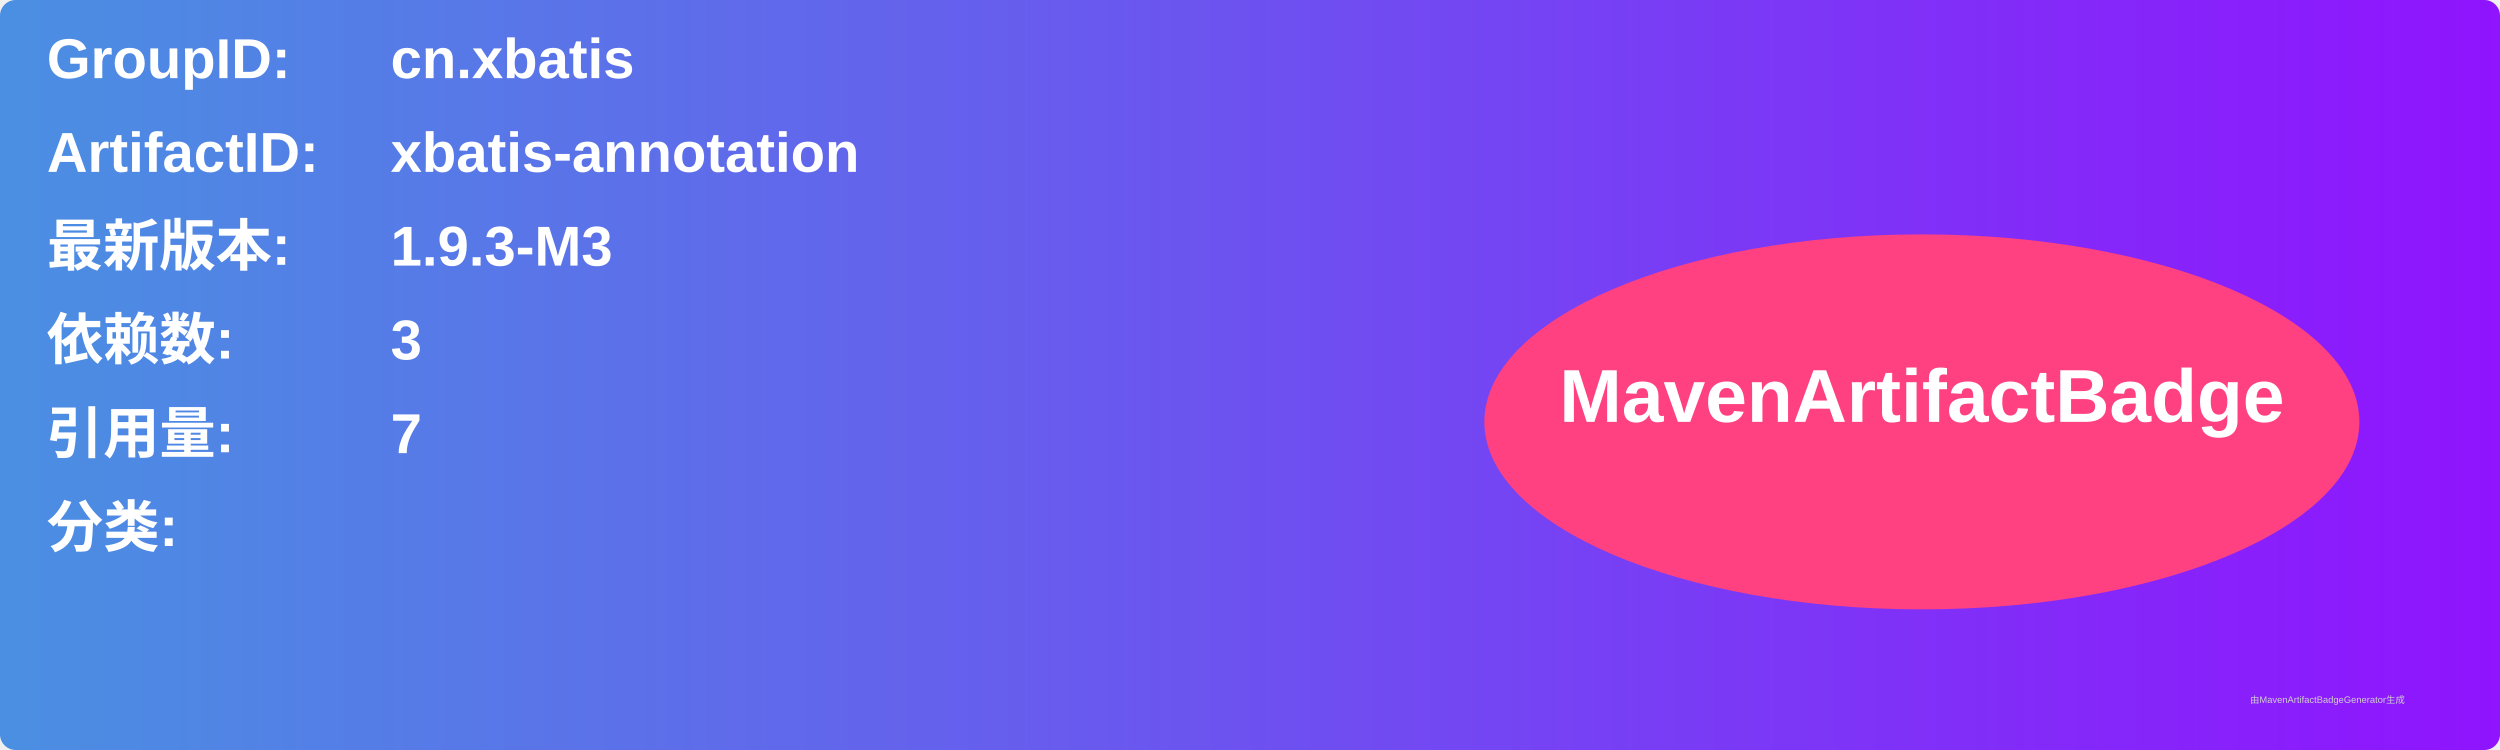
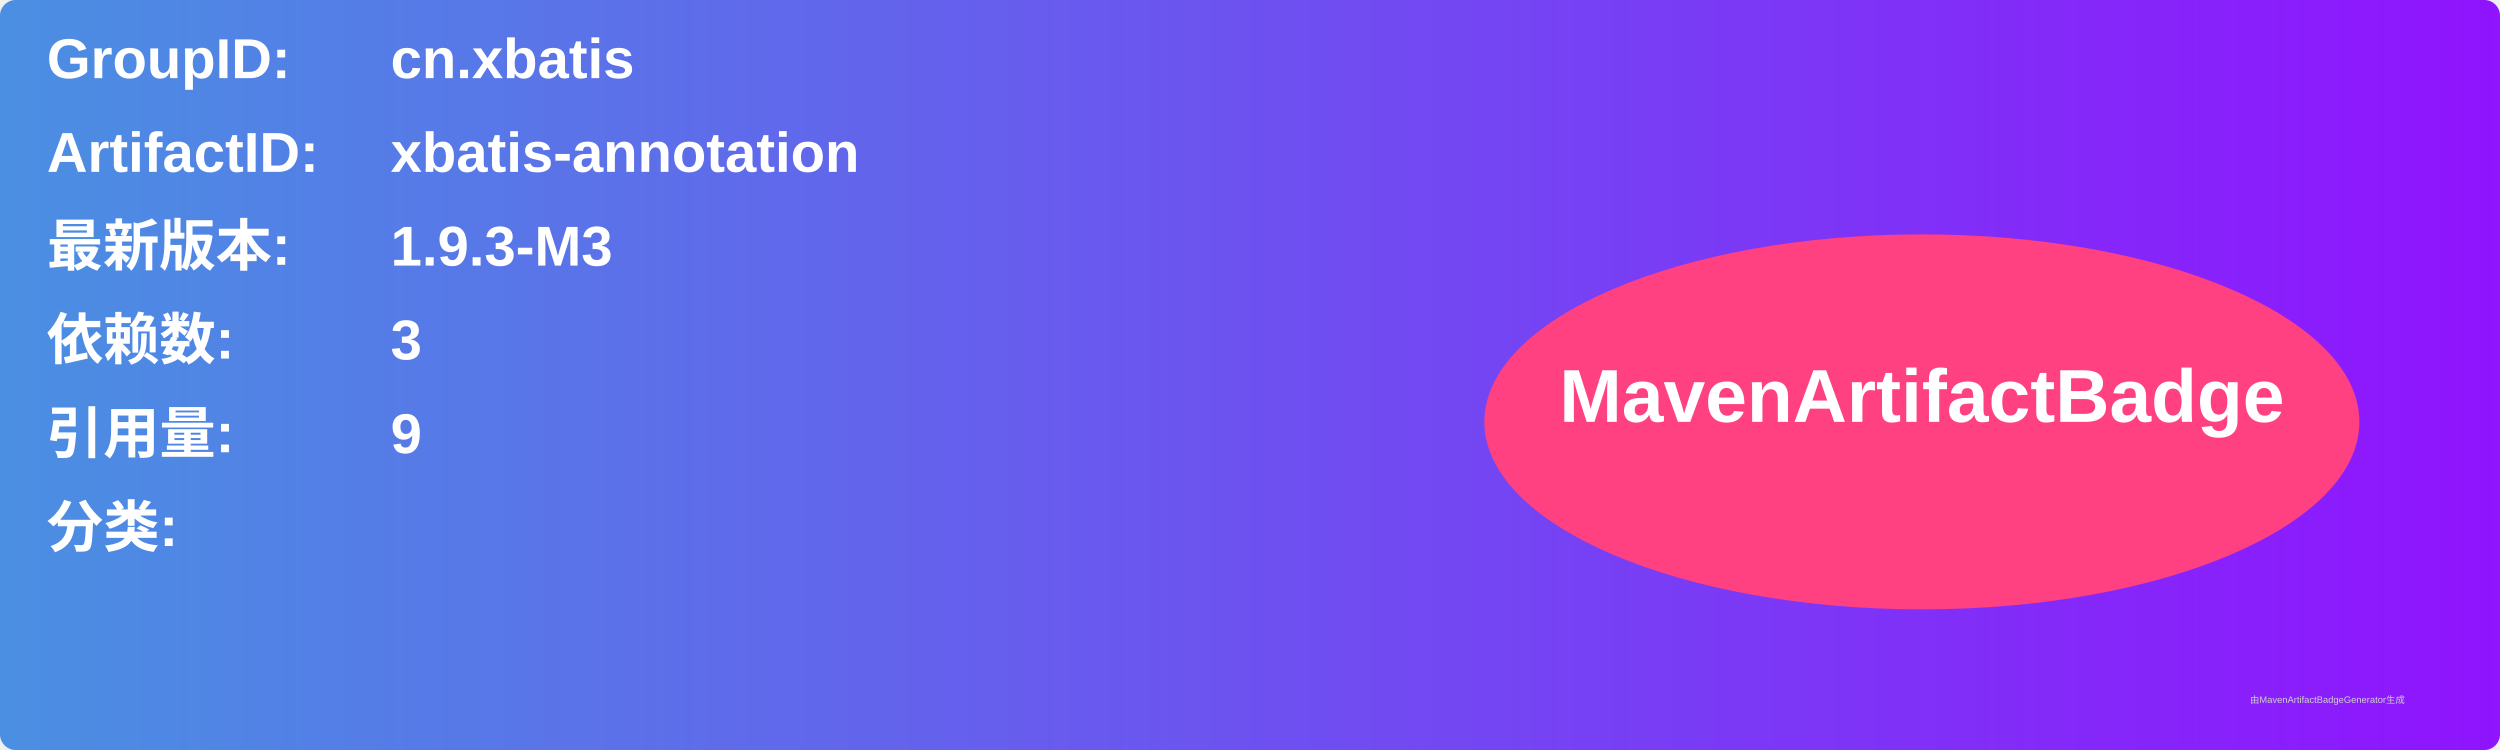
<svg xmlns="http://www.w3.org/2000/svg" width="800" height="240" viewBox="0 0 800 240">
  <linearGradient id="grad" x1="0%" y1="0%" x2="100%" y2="0%">
    <stop offset="0%" stop-color="#4a90e2" />
    <stop offset="100%" stop-color="#9013fe" />
  </linearGradient>
  <rect width="100%" height="100%" rx="5" ry="5" fill="url(#grad)" />
  <g transform="translate(15, 15)">
    <text x="0" y="10" font-family="Arial" font-size="18" fill="white" font-weight="bold" width="260">GroupID:</text>
    <text x="110" y="10" font-family="Arial" font-size="18" fill="white" font-weight="bold" width="460">cn.xbatis</text>
    <text x="0" y="40" font-family="Arial" font-size="18" fill="white" font-weight="bold" width="260">ArtifactID:</text>
    <text x="110" y="40" font-family="Arial" font-size="18" fill="white" font-weight="bold" width="460">xbatis-annotation</text>
    <text x="0" y="70" font-family="Arial" font-size="18" fill="white" font-weight="bold">最新版本:</text>
    <text x="110" y="70" font-family="Arial" font-size="18" fill="white" font-weight="bold">
      <tspan font-weight="bold">1.9.3-M3</tspan>
    </text>
    <text x="0" y="100" font-family="Arial" font-size="18" fill="white" font-weight="bold">依赖数: </text>
    <text x="110" y="100" font-family="Arial" font-size="18" fill="white">
      <tspan font-weight="bold">3</tspan>
    </text>
    <text x="0" y="130" font-family="Arial" font-size="18" fill="white" font-weight="bold">引用量: </text>
    <text x="110" y="130" font-family="Arial" font-size="18" fill="white">
-       <tspan font-weight="bold">7</tspan>
+       <tspan font-weight="bold">9</tspan>
    </text>
    <text x="0" y="160" font-family="Arial" font-size="18" fill="white" font-weight="bold">分类:</text>
    <text x="10" y="190" font-family="Arial" font-size="10" fill="white">
      <tspan font-weight="bold" />
    </text>
    <ellipse cx="600" cy="120" rx="140" ry="60" fill="#ff4081" />
    <text x="600" y="120" text-anchor="middle" font-family="Arial" font-size="24" fill="white" font-weight="bold">MavenArtifactBadge</text>
  </g>
  <text x="720" y="225" font-family="Arial" font-size="3" fill="#d0d0d0">由MavenArtifactBadgeGenerator生成</text>
</svg>
